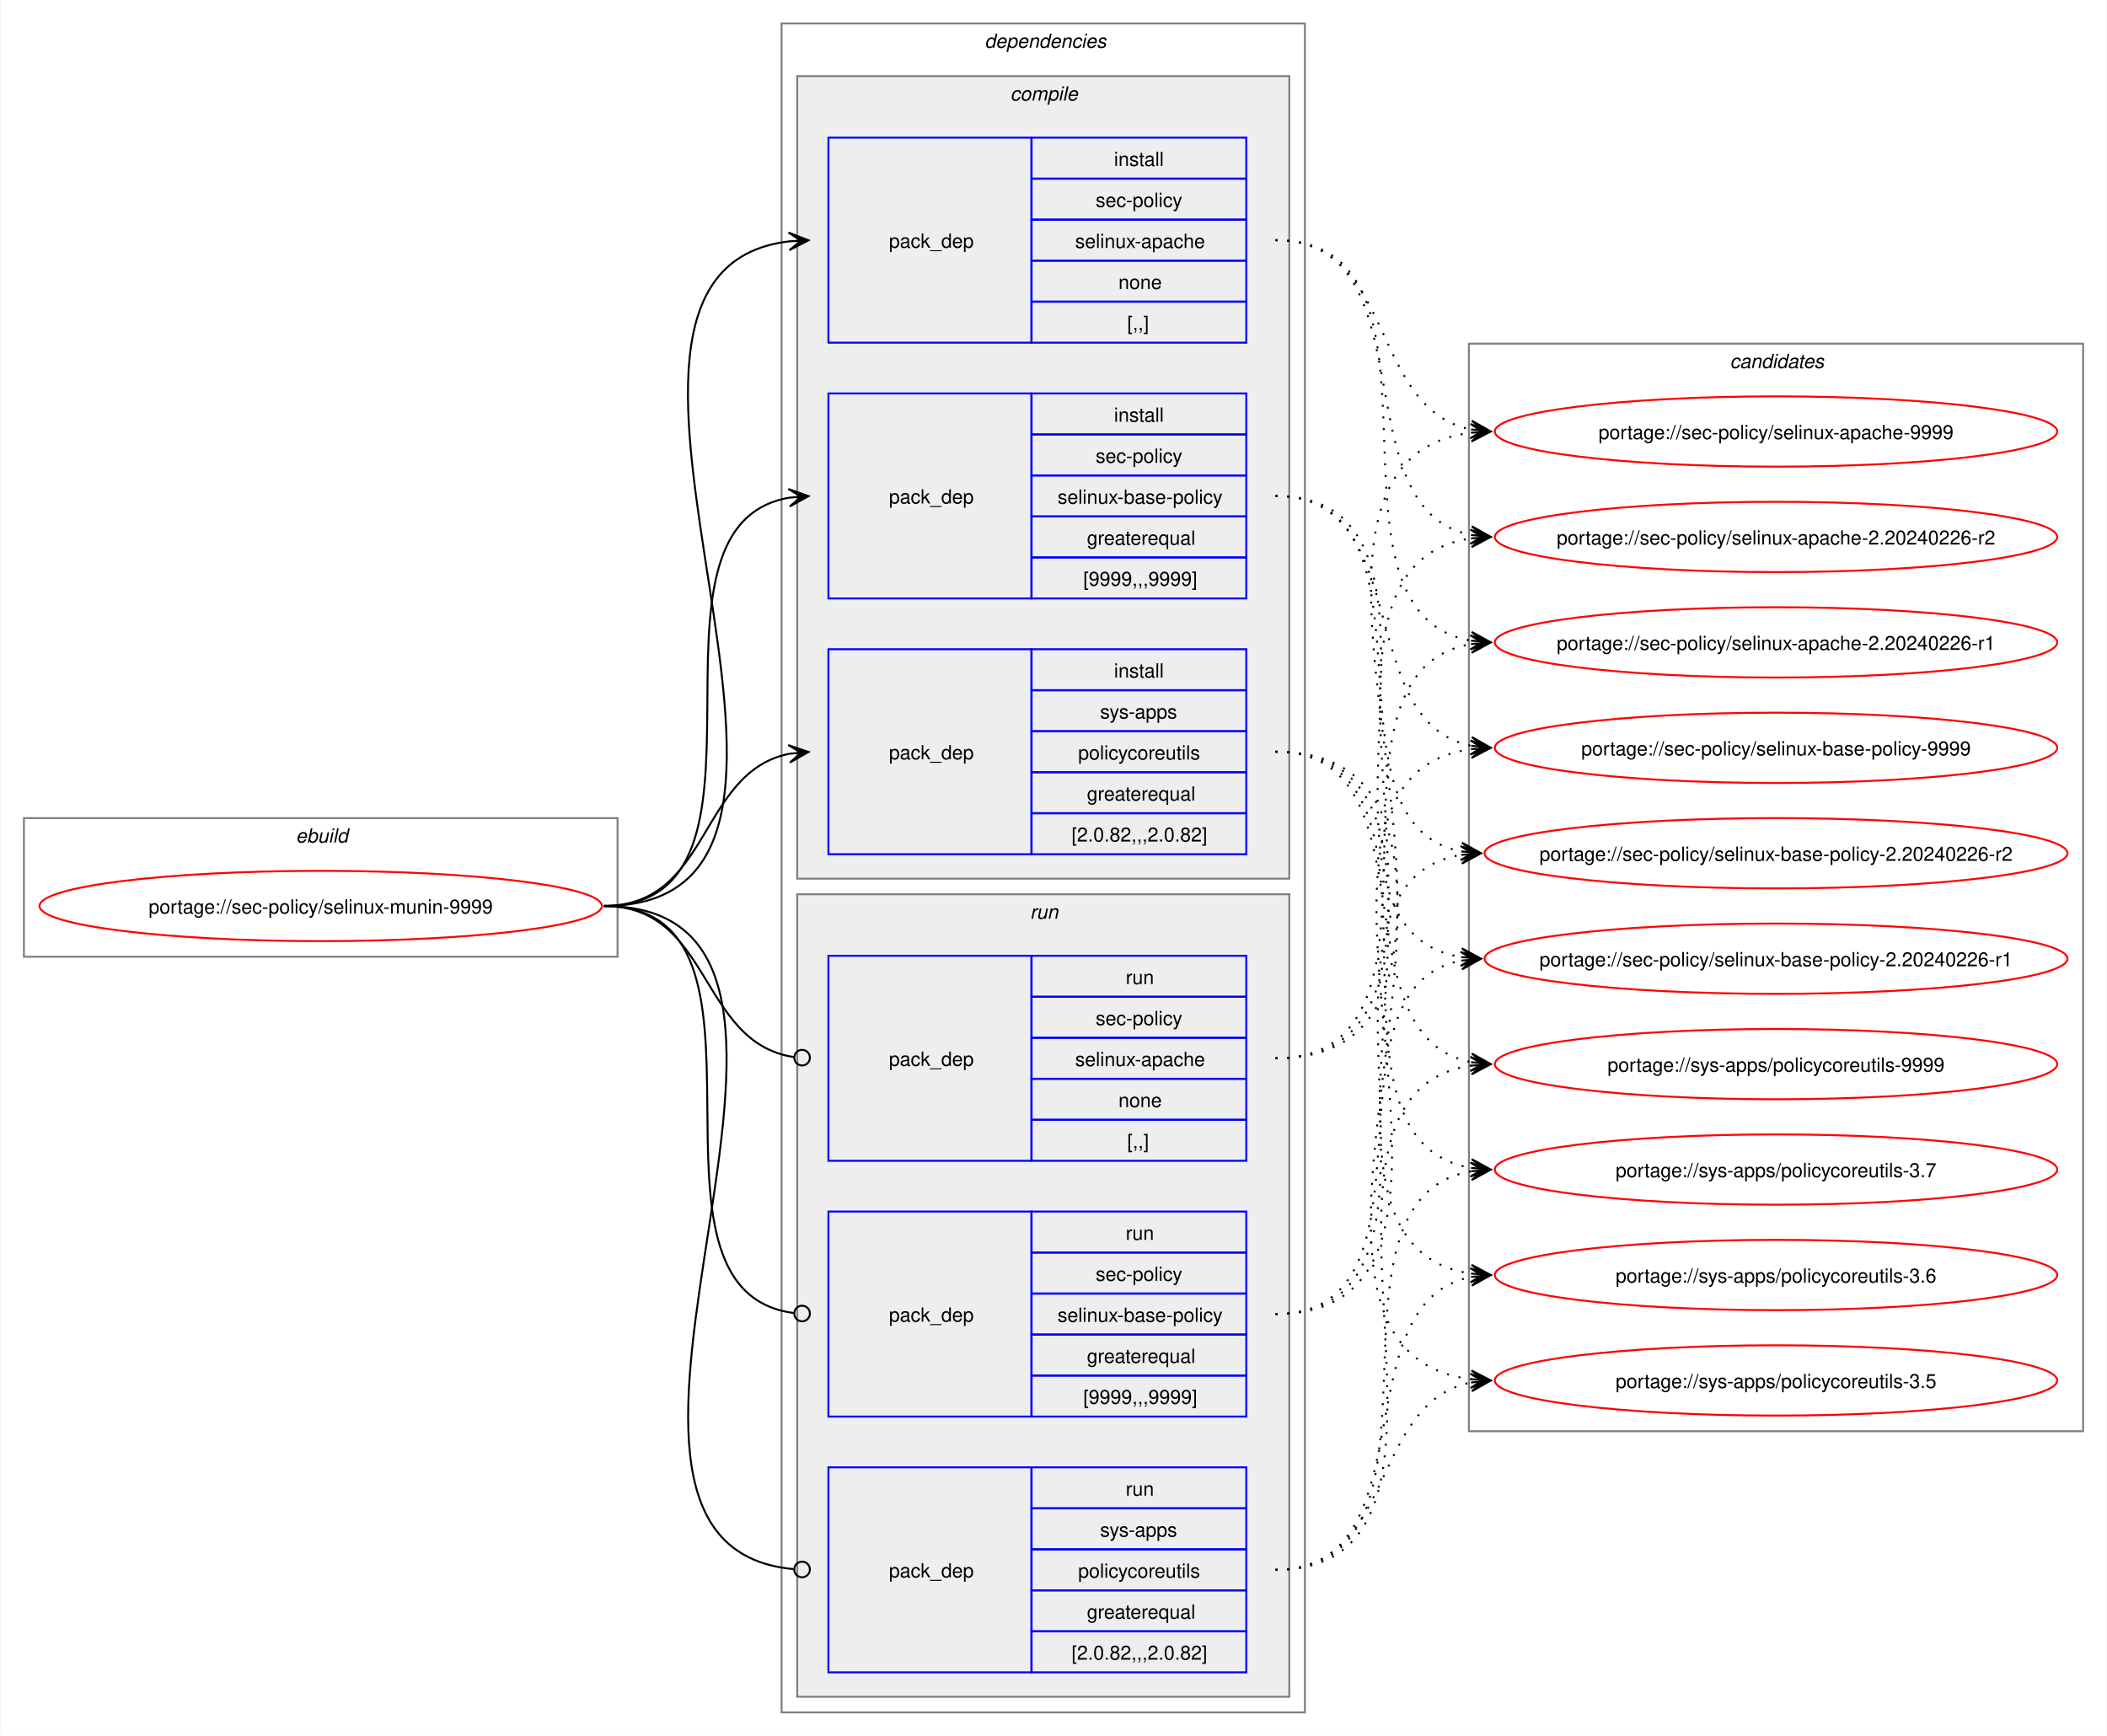
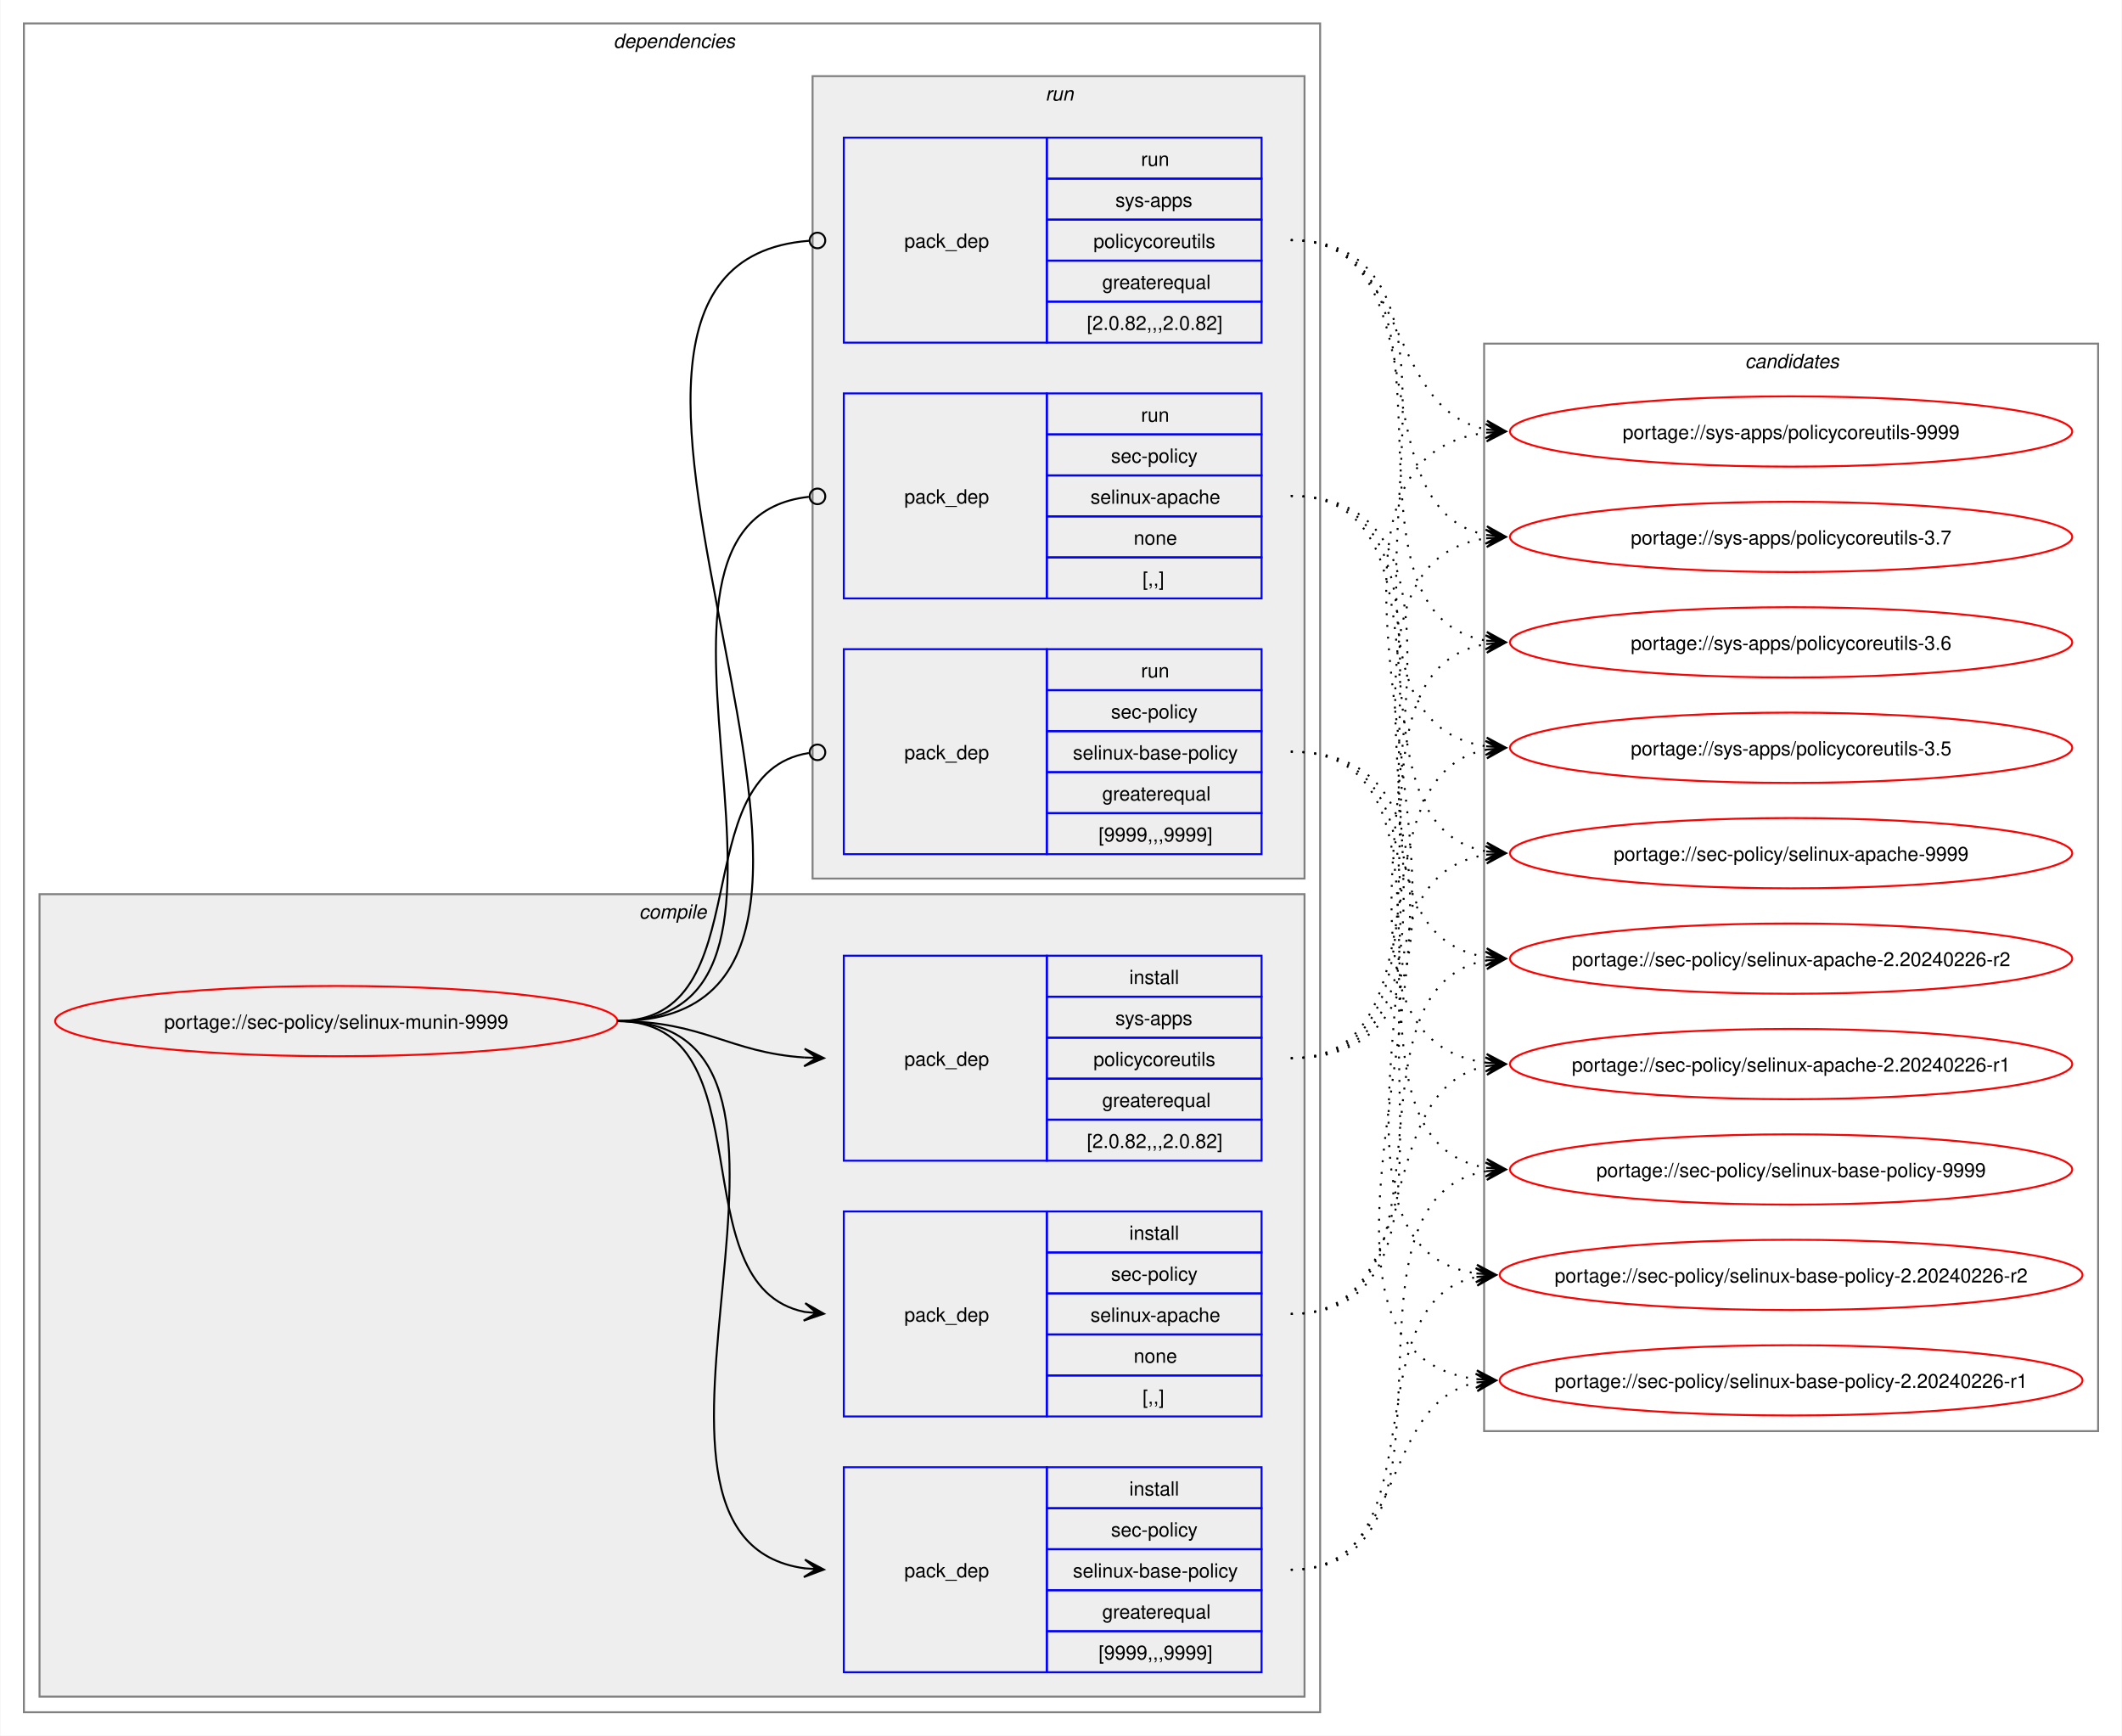
- <svg xmlns="http://www.w3.org/2000/svg" xmlns:xlink="http://www.w3.org/1999/xlink" width="1079pt" height="889pt" viewBox="0.00 0.00 1078.51 889.00">
+ <svg xmlns="http://www.w3.org/2000/svg" xmlns:xlink="http://www.w3.org/1999/xlink" width="1087pt" height="889pt" viewBox="0.00 0.00 1086.51 889.00">
  <g id="graph0" class="graph" transform="scale(1 1) rotate(0) translate(4 885)">
-     <polygon fill="white" stroke="none" points="-4,4 -4,-885 1074.51,-885 1074.51,4 -4,4" />
-     <g id="clust1" class="cluster">
-       <polygon fill="none" stroke="gray" points="8,-395 8,-466 312,-466 312,-395 8,-395" />
-       <text text-anchor="start" x="147.25" y="-453.5" font-family="Helvetica,sans-Serif" font-style="italic" font-size="10.00">ebuild</text>
-     </g>
+     <polygon fill="white" stroke="none" points="-4,4 -4,-885 1082.51,-885 1082.51,4 -4,4" />
    <g id="clust2" class="cluster">
-       <polygon fill="none" stroke="gray" points="396,-8 396,-873 664,-873 664,-8 396,-8" />
-       <text text-anchor="start" x="500" y="-860.5" font-family="Helvetica,sans-Serif" font-style="italic" font-size="10.00">dependencies</text>
+       <polygon fill="none" stroke="gray" points="8,-8 8,-873 672,-873 672,-8 8,-8" />
+       <text text-anchor="start" x="310" y="-860.5" font-family="Helvetica,sans-Serif" font-style="italic" font-size="10.00">dependencies</text>
    </g>
    <g id="clust3" class="cluster">
-       <polygon fill="#eeeeee" stroke="gray" points="404,-435 404,-846 656,-846 656,-435 404,-435" />
-       <text text-anchor="start" x="513.12" y="-833.5" font-family="Helvetica,sans-Serif" font-style="italic" font-size="10.00">compile</text>
+       <polygon fill="#eeeeee" stroke="gray" points="16,-16 16,-427 664,-427 664,-16 16,-16" />
+       <text text-anchor="start" x="323.12" y="-414.5" font-family="Helvetica,sans-Serif" font-style="italic" font-size="10.00">compile</text>
    </g>
    <g id="clust8" class="cluster">
-       <polygon fill="#eeeeee" stroke="gray" points="404,-16 404,-427 656,-427 656,-16 404,-16" />
-       <text text-anchor="start" x="523.25" y="-414.5" font-family="Helvetica,sans-Serif" font-style="italic" font-size="10.00">run</text>
+       <polygon fill="#eeeeee" stroke="gray" points="412,-435 412,-846 664,-846 664,-435 412,-435" />
+       <text text-anchor="start" x="531.25" y="-833.5" font-family="Helvetica,sans-Serif" font-style="italic" font-size="10.00">run</text>
    </g>
    <g id="clust12" class="cluster">
-       <polygon fill="none" stroke="gray" points="748,-152 748,-709 1062.51,-709 1062.51,-152 748,-152" />
-       <text text-anchor="start" x="881.63" y="-696.5" font-family="Helvetica,sans-Serif" font-style="italic" font-size="10.00">candidates</text>
+       <polygon fill="none" stroke="gray" points="756,-152 756,-709 1070.51,-709 1070.51,-152 756,-152" />
+       <text text-anchor="start" x="889.63" y="-696.5" font-family="Helvetica,sans-Serif" font-style="italic" font-size="10.00">candidates</text>
    </g>
    <g id="node1" class="node">
      <g id="a_node1">
        <a xlink:href="../sec-policy/selinux-munin-9999.svg" xlink:title="portage://sec-policy/selinux-munin-9999">
-           <ellipse fill="none" stroke="red" cx="160" cy="-421" rx="144" ry="18" />
-           <text text-anchor="middle" x="160" y="-417.12" font-family="Helvetica,sans-Serif" font-size="10.00">portage://sec-policy/selinux-munin-9999</text>
+           <ellipse fill="none" stroke="red" cx="168" cy="-362" rx="144" ry="18" />
+           <text text-anchor="middle" x="168" y="-358.12" font-family="Helvetica,sans-Serif" font-size="10.00">portage://sec-policy/selinux-munin-9999</text>
        </a>
      </g>
    </g>
    <g id="node2" class="node">
-       <polygon fill="none" stroke="blue" points="420,-709.5 420,-814.5 524,-814.5 524,-709.5 420,-709.5" />
-       <text text-anchor="start" x="451" y="-758.12" font-family="Helvetica,sans-Serif" font-size="10.00">pack_dep</text>
-       <polygon fill="none" stroke="blue" points="524,-793.5 524,-814.5 634,-814.5 634,-793.5 524,-793.5" />
-       <text text-anchor="start" x="566.25" y="-800" font-family="Helvetica,sans-Serif" font-size="10.00">install</text>
-       <polygon fill="none" stroke="blue" points="524,-772.5 524,-793.5 634,-793.5 634,-772.5 524,-772.5" />
-       <text text-anchor="start" x="556.87" y="-779" font-family="Helvetica,sans-Serif" font-size="10.00">sec-policy</text>
-       <polygon fill="none" stroke="blue" points="524,-751.5 524,-772.5 634,-772.5 634,-751.5 524,-751.5" />
-       <text text-anchor="start" x="546.37" y="-758" font-family="Helvetica,sans-Serif" font-size="10.00">selinux-apache</text>
-       <polygon fill="none" stroke="blue" points="524,-730.5 524,-751.5 634,-751.5 634,-730.5 524,-730.5" />
-       <text text-anchor="start" x="568.5" y="-737" font-family="Helvetica,sans-Serif" font-size="10.00">none</text>
-       <polygon fill="none" stroke="blue" points="524,-709.5 524,-730.5 634,-730.5 634,-709.5 524,-709.5" />
-       <text text-anchor="start" x="573" y="-716" font-family="Helvetica,sans-Serif" font-size="10.00">[,,]</text>
+       <polygon fill="none" stroke="blue" points="428,-159.5 428,-264.5 532,-264.5 532,-159.5 428,-159.5" />
+       <text text-anchor="start" x="459" y="-208.12" font-family="Helvetica,sans-Serif" font-size="10.00">pack_dep</text>
+       <polygon fill="none" stroke="blue" points="532,-243.5 532,-264.5 642,-264.5 642,-243.5 532,-243.5" />
+       <text text-anchor="start" x="574.25" y="-250" font-family="Helvetica,sans-Serif" font-size="10.00">install</text>
+       <polygon fill="none" stroke="blue" points="532,-222.5 532,-243.5 642,-243.5 642,-222.5 532,-222.5" />
+       <text text-anchor="start" x="564.87" y="-229" font-family="Helvetica,sans-Serif" font-size="10.00">sec-policy</text>
+       <polygon fill="none" stroke="blue" points="532,-201.5 532,-222.5 642,-222.5 642,-201.5 532,-201.5" />
+       <text text-anchor="start" x="554.37" y="-208" font-family="Helvetica,sans-Serif" font-size="10.00">selinux-apache</text>
+       <polygon fill="none" stroke="blue" points="532,-180.5 532,-201.5 642,-201.5 642,-180.5 532,-180.5" />
+       <text text-anchor="start" x="576.5" y="-187" font-family="Helvetica,sans-Serif" font-size="10.00">none</text>
+       <polygon fill="none" stroke="blue" points="532,-159.5 532,-180.5 642,-180.5 642,-159.5 532,-159.5" />
+       <text text-anchor="start" x="581" y="-166" font-family="Helvetica,sans-Serif" font-size="10.00">[,,]</text>
    </g>
    <g id="edge1" class="edge">
-       <path fill="none" stroke="black" d="M305,-421C459.83,-421 262.39,-745.55 400.03,-761.4" />
-       <polygon fill="black" stroke="black" points="409.78,-761.93 399.55,-765.88 406.01,-761.73 399.8,-761.39 399.8,-761.39 399.8,-761.39 406.01,-761.73 400.04,-756.89 409.78,-761.93" />
+       <path fill="none" stroke="black" d="M312,-362C389.89,-362 342.32,-226.29 407.96,-213.04" />
+       <polygon fill="black" stroke="black" points="417.79,-212.11 408.25,-217.53 414.02,-212.47 407.83,-213.05 407.83,-213.05 407.83,-213.05 414.02,-212.47 407.41,-208.57 417.79,-212.11" />
    </g>
    <g id="node3" class="node">
-       <polygon fill="none" stroke="blue" points="420,-578.5 420,-683.5 524,-683.5 524,-578.5 420,-578.5" />
-       <text text-anchor="start" x="451" y="-627.12" font-family="Helvetica,sans-Serif" font-size="10.00">pack_dep</text>
-       <polygon fill="none" stroke="blue" points="524,-662.5 524,-683.5 634,-683.5 634,-662.5 524,-662.5" />
-       <text text-anchor="start" x="566.25" y="-669" font-family="Helvetica,sans-Serif" font-size="10.00">install</text>
-       <polygon fill="none" stroke="blue" points="524,-641.5 524,-662.5 634,-662.5 634,-641.5 524,-641.5" />
-       <text text-anchor="start" x="556.87" y="-648" font-family="Helvetica,sans-Serif" font-size="10.00">sec-policy</text>
-       <polygon fill="none" stroke="blue" points="524,-620.5 524,-641.5 634,-641.5 634,-620.5 524,-620.5" />
-       <text text-anchor="start" x="537.37" y="-627" font-family="Helvetica,sans-Serif" font-size="10.00">selinux-base-policy</text>
-       <polygon fill="none" stroke="blue" points="524,-599.5 524,-620.5 634,-620.5 634,-599.5 524,-599.5" />
-       <text text-anchor="start" x="552.37" y="-606" font-family="Helvetica,sans-Serif" font-size="10.00">greaterequal</text>
-       <polygon fill="none" stroke="blue" points="524,-578.5 524,-599.5 634,-599.5 634,-578.5 524,-578.5" />
-       <text text-anchor="start" x="550.5" y="-585" font-family="Helvetica,sans-Serif" font-size="10.00">[9999,,,9999]</text>
+       <polygon fill="none" stroke="blue" points="428,-28.5 428,-133.5 532,-133.5 532,-28.5 428,-28.5" />
+       <text text-anchor="start" x="459" y="-77.12" font-family="Helvetica,sans-Serif" font-size="10.00">pack_dep</text>
+       <polygon fill="none" stroke="blue" points="532,-112.5 532,-133.5 642,-133.5 642,-112.5 532,-112.5" />
+       <text text-anchor="start" x="574.25" y="-119" font-family="Helvetica,sans-Serif" font-size="10.00">install</text>
+       <polygon fill="none" stroke="blue" points="532,-91.5 532,-112.5 642,-112.5 642,-91.5 532,-91.5" />
+       <text text-anchor="start" x="564.87" y="-98" font-family="Helvetica,sans-Serif" font-size="10.00">sec-policy</text>
+       <polygon fill="none" stroke="blue" points="532,-70.5 532,-91.5 642,-91.5 642,-70.5 532,-70.5" />
+       <text text-anchor="start" x="545.37" y="-77" font-family="Helvetica,sans-Serif" font-size="10.00">selinux-base-policy</text>
+       <polygon fill="none" stroke="blue" points="532,-49.5 532,-70.5 642,-70.5 642,-49.5 532,-49.5" />
+       <text text-anchor="start" x="560.37" y="-56" font-family="Helvetica,sans-Serif" font-size="10.00">greaterequal</text>
+       <polygon fill="none" stroke="blue" points="532,-28.5 532,-49.5 642,-49.5 642,-28.5 532,-28.5" />
+       <text text-anchor="start" x="558.5" y="-35" font-family="Helvetica,sans-Serif" font-size="10.00">[9999,,,9999]</text>
    </g>
    <g id="edge2" class="edge">
-       <path fill="none" stroke="black" d="M305,-421C405.57,-421 314,-615.31 399.94,-630.11" />
-       <polygon fill="black" stroke="black" points="409.79,-630.9 399.46,-634.59 406.02,-630.6 399.82,-630.1 399.82,-630.1 399.82,-630.1 406.02,-630.6 400.18,-625.61 409.79,-630.9" />
+       <path fill="none" stroke="black" d="M312,-362C441.72,-362 294.5,-97.22 408,-81.71" />
+       <polygon fill="black" stroke="black" points="417.78,-81.08 408.09,-86.21 414.01,-81.32 407.8,-81.72 407.8,-81.72 407.8,-81.72 414.01,-81.32 407.52,-77.23 417.78,-81.08" />
    </g>
    <g id="node4" class="node">
-       <polygon fill="none" stroke="blue" points="420,-447.5 420,-552.5 524,-552.5 524,-447.5 420,-447.5" />
-       <text text-anchor="start" x="451" y="-496.12" font-family="Helvetica,sans-Serif" font-size="10.00">pack_dep</text>
-       <polygon fill="none" stroke="blue" points="524,-531.5 524,-552.5 634,-552.5 634,-531.5 524,-531.5" />
-       <text text-anchor="start" x="566.25" y="-538" font-family="Helvetica,sans-Serif" font-size="10.00">install</text>
-       <polygon fill="none" stroke="blue" points="524,-510.5 524,-531.5 634,-531.5 634,-510.5 524,-510.5" />
-       <text text-anchor="start" x="559.12" y="-517" font-family="Helvetica,sans-Serif" font-size="10.00">sys-apps</text>
-       <polygon fill="none" stroke="blue" points="524,-489.5 524,-510.5 634,-510.5 634,-489.5 524,-489.5" />
-       <text text-anchor="start" x="547.87" y="-496" font-family="Helvetica,sans-Serif" font-size="10.00">policycoreutils</text>
-       <polygon fill="none" stroke="blue" points="524,-468.5 524,-489.5 634,-489.5 634,-468.5 524,-468.5" />
-       <text text-anchor="start" x="552.37" y="-475" font-family="Helvetica,sans-Serif" font-size="10.00">greaterequal</text>
-       <polygon fill="none" stroke="blue" points="524,-447.5 524,-468.5 634,-468.5 634,-447.5 524,-447.5" />
-       <text text-anchor="start" x="544.5" y="-454" font-family="Helvetica,sans-Serif" font-size="10.00">[2.0.82,,,2.0.82]</text>
+       <polygon fill="none" stroke="blue" points="428,-290.5 428,-395.5 532,-395.5 532,-290.5 428,-290.5" />
+       <text text-anchor="start" x="459" y="-339.12" font-family="Helvetica,sans-Serif" font-size="10.00">pack_dep</text>
+       <polygon fill="none" stroke="blue" points="532,-374.5 532,-395.5 642,-395.5 642,-374.5 532,-374.5" />
+       <text text-anchor="start" x="574.25" y="-381" font-family="Helvetica,sans-Serif" font-size="10.00">install</text>
+       <polygon fill="none" stroke="blue" points="532,-353.5 532,-374.5 642,-374.5 642,-353.5 532,-353.5" />
+       <text text-anchor="start" x="567.12" y="-360" font-family="Helvetica,sans-Serif" font-size="10.00">sys-apps</text>
+       <polygon fill="none" stroke="blue" points="532,-332.5 532,-353.5 642,-353.5 642,-332.5 532,-332.5" />
+       <text text-anchor="start" x="555.87" y="-339" font-family="Helvetica,sans-Serif" font-size="10.00">policycoreutils</text>
+       <polygon fill="none" stroke="blue" points="532,-311.5 532,-332.5 642,-332.5 642,-311.5 532,-311.5" />
+       <text text-anchor="start" x="560.37" y="-318" font-family="Helvetica,sans-Serif" font-size="10.00">greaterequal</text>
+       <polygon fill="none" stroke="blue" points="532,-290.5 532,-311.5 642,-311.5 642,-290.5 532,-290.5" />
+       <text text-anchor="start" x="552.5" y="-297" font-family="Helvetica,sans-Serif" font-size="10.00">[2.0.82,,,2.0.82]</text>
    </g>
    <g id="edge3" class="edge">
-       <path fill="none" stroke="black" d="M305,-421C359.74,-421 353.49,-489.57 399.89,-498.94" />
-       <polygon fill="black" stroke="black" points="409.79,-499.88 399.41,-503.42 406.02,-499.53 399.83,-498.94 399.83,-498.94 399.83,-498.94 406.02,-499.53 400.26,-494.46 409.79,-499.88" />
+       <path fill="none" stroke="black" d="M312,-362C356.34,-362 368.74,-345.99 407.84,-343.36" />
+       <polygon fill="black" stroke="black" points="417.78,-343.04 407.93,-347.86 414,-343.16 407.79,-343.36 407.79,-343.36 407.79,-343.36 414,-343.16 407.64,-338.87 417.78,-343.04" />
    </g>
    <g id="node5" class="node">
-       <polygon fill="none" stroke="blue" points="420,-290.5 420,-395.5 524,-395.5 524,-290.5 420,-290.5" />
-       <text text-anchor="start" x="451" y="-339.12" font-family="Helvetica,sans-Serif" font-size="10.00">pack_dep</text>
-       <polygon fill="none" stroke="blue" points="524,-374.5 524,-395.5 634,-395.5 634,-374.5 524,-374.5" />
-       <text text-anchor="start" x="572.25" y="-381" font-family="Helvetica,sans-Serif" font-size="10.00">run</text>
-       <polygon fill="none" stroke="blue" points="524,-353.5 524,-374.5 634,-374.5 634,-353.5 524,-353.5" />
-       <text text-anchor="start" x="556.87" y="-360" font-family="Helvetica,sans-Serif" font-size="10.00">sec-policy</text>
-       <polygon fill="none" stroke="blue" points="524,-332.5 524,-353.5 634,-353.5 634,-332.5 524,-332.5" />
-       <text text-anchor="start" x="546.37" y="-339" font-family="Helvetica,sans-Serif" font-size="10.00">selinux-apache</text>
-       <polygon fill="none" stroke="blue" points="524,-311.5 524,-332.5 634,-332.5 634,-311.5 524,-311.5" />
-       <text text-anchor="start" x="568.5" y="-318" font-family="Helvetica,sans-Serif" font-size="10.00">none</text>
-       <polygon fill="none" stroke="blue" points="524,-290.5 524,-311.5 634,-311.5 634,-290.5 524,-290.5" />
-       <text text-anchor="start" x="573" y="-297" font-family="Helvetica,sans-Serif" font-size="10.00">[,,]</text>
+       <polygon fill="none" stroke="blue" points="428,-578.5 428,-683.5 532,-683.5 532,-578.5 428,-578.5" />
+       <text text-anchor="start" x="459" y="-627.12" font-family="Helvetica,sans-Serif" font-size="10.00">pack_dep</text>
+       <polygon fill="none" stroke="blue" points="532,-662.5 532,-683.5 642,-683.5 642,-662.5 532,-662.5" />
+       <text text-anchor="start" x="580.25" y="-669" font-family="Helvetica,sans-Serif" font-size="10.00">run</text>
+       <polygon fill="none" stroke="blue" points="532,-641.5 532,-662.5 642,-662.5 642,-641.5 532,-641.5" />
+       <text text-anchor="start" x="564.87" y="-648" font-family="Helvetica,sans-Serif" font-size="10.00">sec-policy</text>
+       <polygon fill="none" stroke="blue" points="532,-620.5 532,-641.5 642,-641.5 642,-620.5 532,-620.5" />
+       <text text-anchor="start" x="554.37" y="-627" font-family="Helvetica,sans-Serif" font-size="10.00">selinux-apache</text>
+       <polygon fill="none" stroke="blue" points="532,-599.5 532,-620.5 642,-620.5 642,-599.5 532,-599.5" />
+       <text text-anchor="start" x="576.5" y="-606" font-family="Helvetica,sans-Serif" font-size="10.00">none</text>
+       <polygon fill="none" stroke="blue" points="532,-578.5 532,-599.5 642,-599.5 642,-578.5 532,-578.5" />
+       <text text-anchor="start" x="581" y="-585" font-family="Helvetica,sans-Serif" font-size="10.00">[,,]</text>
    </g>
    <g id="edge4" class="edge">
-       <path fill="none" stroke="black" d="M305,-421C360.41,-421 353.47,-351.01 402.31,-343.63" />
-       <ellipse fill="none" stroke="black" cx="406.51" cy="-343.32" rx="4" ry="4" />
+       <path fill="none" stroke="black" d="M312,-362C437.53,-362 297.51,-618.03 410.07,-630.53" />
+       <ellipse fill="none" stroke="black" cx="414.51" cy="-630.76" rx="4" ry="4" />
    </g>
    <g id="node6" class="node">
-       <polygon fill="none" stroke="blue" points="420,-159.5 420,-264.5 524,-264.5 524,-159.5 420,-159.5" />
-       <text text-anchor="start" x="451" y="-208.12" font-family="Helvetica,sans-Serif" font-size="10.00">pack_dep</text>
-       <polygon fill="none" stroke="blue" points="524,-243.5 524,-264.5 634,-264.5 634,-243.5 524,-243.5" />
-       <text text-anchor="start" x="572.25" y="-250" font-family="Helvetica,sans-Serif" font-size="10.00">run</text>
-       <polygon fill="none" stroke="blue" points="524,-222.5 524,-243.5 634,-243.5 634,-222.5 524,-222.5" />
-       <text text-anchor="start" x="556.87" y="-229" font-family="Helvetica,sans-Serif" font-size="10.00">sec-policy</text>
-       <polygon fill="none" stroke="blue" points="524,-201.5 524,-222.5 634,-222.5 634,-201.5 524,-201.5" />
-       <text text-anchor="start" x="537.37" y="-208" font-family="Helvetica,sans-Serif" font-size="10.00">selinux-base-policy</text>
-       <polygon fill="none" stroke="blue" points="524,-180.5 524,-201.5 634,-201.5 634,-180.5 524,-180.5" />
-       <text text-anchor="start" x="552.37" y="-187" font-family="Helvetica,sans-Serif" font-size="10.00">greaterequal</text>
-       <polygon fill="none" stroke="blue" points="524,-159.5 524,-180.5 634,-180.5 634,-159.5 524,-159.5" />
-       <text text-anchor="start" x="550.5" y="-166" font-family="Helvetica,sans-Serif" font-size="10.00">[9999,,,9999]</text>
+       <polygon fill="none" stroke="blue" points="428,-447.5 428,-552.5 532,-552.5 532,-447.5 428,-447.5" />
+       <text text-anchor="start" x="459" y="-496.12" font-family="Helvetica,sans-Serif" font-size="10.00">pack_dep</text>
+       <polygon fill="none" stroke="blue" points="532,-531.5 532,-552.5 642,-552.5 642,-531.5 532,-531.5" />
+       <text text-anchor="start" x="580.25" y="-538" font-family="Helvetica,sans-Serif" font-size="10.00">run</text>
+       <polygon fill="none" stroke="blue" points="532,-510.5 532,-531.5 642,-531.5 642,-510.5 532,-510.5" />
+       <text text-anchor="start" x="564.87" y="-517" font-family="Helvetica,sans-Serif" font-size="10.00">sec-policy</text>
+       <polygon fill="none" stroke="blue" points="532,-489.5 532,-510.5 642,-510.5 642,-489.5 532,-489.5" />
+       <text text-anchor="start" x="545.37" y="-496" font-family="Helvetica,sans-Serif" font-size="10.00">selinux-base-policy</text>
+       <polygon fill="none" stroke="blue" points="532,-468.5 532,-489.5 642,-489.5 642,-468.5 532,-468.5" />
+       <text text-anchor="start" x="560.37" y="-475" font-family="Helvetica,sans-Serif" font-size="10.00">greaterequal</text>
+       <polygon fill="none" stroke="blue" points="532,-447.5 532,-468.5 642,-468.5 642,-447.5 532,-447.5" />
+       <text text-anchor="start" x="558.5" y="-454" font-family="Helvetica,sans-Serif" font-size="10.00">[9999,,,9999]</text>
    </g>
    <g id="edge5" class="edge">
-       <path fill="none" stroke="black" d="M305,-421C406,-421 312.85,-224.46 402.1,-212.56" />
-       <ellipse fill="none" stroke="black" cx="406.51" cy="-212.28" rx="4" ry="4" />
+       <path fill="none" stroke="black" d="M312,-362C386.43,-362 345.13,-488.91 410.07,-499.32" />
+       <ellipse fill="none" stroke="black" cx="414.51" cy="-499.66" rx="4" ry="4" />
    </g>
    <g id="node7" class="node">
-       <polygon fill="none" stroke="blue" points="420,-28.5 420,-133.5 524,-133.5 524,-28.5 420,-28.5" />
-       <text text-anchor="start" x="451" y="-77.12" font-family="Helvetica,sans-Serif" font-size="10.00">pack_dep</text>
-       <polygon fill="none" stroke="blue" points="524,-112.5 524,-133.5 634,-133.5 634,-112.5 524,-112.5" />
-       <text text-anchor="start" x="572.25" y="-119" font-family="Helvetica,sans-Serif" font-size="10.00">run</text>
-       <polygon fill="none" stroke="blue" points="524,-91.5 524,-112.5 634,-112.5 634,-91.5 524,-91.5" />
-       <text text-anchor="start" x="559.12" y="-98" font-family="Helvetica,sans-Serif" font-size="10.00">sys-apps</text>
-       <polygon fill="none" stroke="blue" points="524,-70.5 524,-91.5 634,-91.5 634,-70.5 524,-70.5" />
-       <text text-anchor="start" x="547.87" y="-77" font-family="Helvetica,sans-Serif" font-size="10.00">policycoreutils</text>
-       <polygon fill="none" stroke="blue" points="524,-49.5 524,-70.5 634,-70.5 634,-49.5 524,-49.5" />
-       <text text-anchor="start" x="552.37" y="-56" font-family="Helvetica,sans-Serif" font-size="10.00">greaterequal</text>
-       <polygon fill="none" stroke="blue" points="524,-28.5 524,-49.5 634,-49.5 634,-28.5 524,-28.5" />
-       <text text-anchor="start" x="544.5" y="-35" font-family="Helvetica,sans-Serif" font-size="10.00">[2.0.82,,,2.0.82]</text>
+       <polygon fill="none" stroke="blue" points="428,-709.5 428,-814.5 532,-814.5 532,-709.5 428,-709.5" />
+       <text text-anchor="start" x="459" y="-758.12" font-family="Helvetica,sans-Serif" font-size="10.00">pack_dep</text>
+       <polygon fill="none" stroke="blue" points="532,-793.5 532,-814.5 642,-814.5 642,-793.5 532,-793.5" />
+       <text text-anchor="start" x="580.25" y="-800" font-family="Helvetica,sans-Serif" font-size="10.00">run</text>
+       <polygon fill="none" stroke="blue" points="532,-772.5 532,-793.5 642,-793.5 642,-772.5 532,-772.5" />
+       <text text-anchor="start" x="567.12" y="-779" font-family="Helvetica,sans-Serif" font-size="10.00">sys-apps</text>
+       <polygon fill="none" stroke="blue" points="532,-751.5 532,-772.5 642,-772.5 642,-751.5 532,-751.5" />
+       <text text-anchor="start" x="555.87" y="-758" font-family="Helvetica,sans-Serif" font-size="10.00">policycoreutils</text>
+       <polygon fill="none" stroke="blue" points="532,-730.5 532,-751.5 642,-751.5 642,-730.5 532,-730.5" />
+       <text text-anchor="start" x="560.37" y="-737" font-family="Helvetica,sans-Serif" font-size="10.00">greaterequal</text>
+       <polygon fill="none" stroke="blue" points="532,-709.5 532,-730.5 642,-730.5 642,-709.5 532,-709.5" />
+       <text text-anchor="start" x="552.5" y="-716" font-family="Helvetica,sans-Serif" font-size="10.00">[2.0.82,,,2.0.82]</text>
    </g>
    <g id="edge6" class="edge">
-       <path fill="none" stroke="black" d="M305,-421C460.19,-421 260.8,-94.15 402.14,-81.38" />
-       <ellipse fill="none" stroke="black" cx="406.5" cy="-81.19" rx="4" ry="4" />
+       <path fill="none" stroke="black" d="M312,-362C492.97,-362 243.52,-748.83 410.2,-761.67" />
+       <ellipse fill="none" stroke="black" cx="414.5" cy="-761.83" rx="4" ry="4" />
    </g>
    <g id="node8" class="node">
      <g id="a_node8">
        <a xlink:href="../sec-policy/selinux-apache-9999.svg" xlink:title="portage://sec-policy/selinux-apache-9999">
-           <ellipse fill="none" stroke="red" cx="905.26" cy="-664" rx="144" ry="18" />
-           <text text-anchor="middle" x="905.26" y="-660.12" font-family="Helvetica,sans-Serif" font-size="10.00">portage://sec-policy/selinux-apache-9999</text>
+           <ellipse fill="none" stroke="red" cx="913.26" cy="-448" rx="144" ry="18" />
+           <text text-anchor="middle" x="913.26" y="-444.12" font-family="Helvetica,sans-Serif" font-size="10.00">portage://sec-policy/selinux-apache-9999</text>
        </a>
      </g>
    </g>
    <g id="edge7" class="edge">
-       <path fill="none" stroke="black" stroke-dasharray="1,5" d="M649,-762C710.9,-762 696.53,-675.51 749.2,-665.03" />
-       <polygon fill="black" stroke="black" points="759.04,-664.11 749.5,-669.53 755.28,-664.47 749.09,-665.04 749.09,-665.04 749.09,-665.04 755.28,-664.47 748.67,-660.56 759.04,-664.11" />
+       <path fill="none" stroke="black" stroke-dasharray="1,5" d="M657,-212C769,-212 660.27,-432.14 757.18,-447.19" />
+       <polygon fill="black" stroke="black" points="767.04,-447.91 756.74,-451.67 763.27,-447.64 757.07,-447.18 757.07,-447.18 757.07,-447.18 763.27,-447.64 757.39,-442.7 767.04,-447.91" />
    </g>
    <g id="node9" class="node">
      <g id="a_node9">
        <a xlink:href="../sec-policy/selinux-apache-2.20240226-r2.svg" xlink:title="portage://sec-policy/selinux-apache-2.20240226-r2">
-           <ellipse fill="none" stroke="red" cx="905.26" cy="-610" rx="144" ry="18" />
-           <text text-anchor="middle" x="905.26" y="-606.12" font-family="Helvetica,sans-Serif" font-size="10.00">portage://sec-policy/selinux-apache-2.20240226-r2</text>
+           <ellipse fill="none" stroke="red" cx="913.26" cy="-394" rx="144" ry="18" />
+           <text text-anchor="middle" x="913.26" y="-390.12" font-family="Helvetica,sans-Serif" font-size="10.00">portage://sec-policy/selinux-apache-2.20240226-r2</text>
        </a>
      </g>
    </g>
    <g id="edge8" class="edge">
-       <path fill="none" stroke="black" stroke-dasharray="1,5" d="M649,-762C728.79,-762 681.5,-623.92 749.38,-610.97" />
-       <polygon fill="black" stroke="black" points="759.04,-610.11 749.48,-615.48 755.28,-610.44 749.08,-611 749.08,-611 749.08,-611 755.28,-610.44 748.68,-606.51 759.04,-610.11" />
+       <path fill="none" stroke="black" stroke-dasharray="1,5" d="M657,-212C747.92,-212 679.59,-379.38 757.44,-393.11" />
+       <polygon fill="black" stroke="black" points="767.04,-393.9 756.7,-397.56 763.27,-393.59 757.08,-393.08 757.08,-393.08 757.08,-393.08 763.27,-393.59 757.45,-388.59 767.04,-393.9" />
    </g>
    <g id="node10" class="node">
      <g id="a_node10">
        <a xlink:href="../sec-policy/selinux-apache-2.20240226-r1.svg" xlink:title="portage://sec-policy/selinux-apache-2.20240226-r1">
-           <ellipse fill="none" stroke="red" cx="905.26" cy="-556" rx="144" ry="18" />
-           <text text-anchor="middle" x="905.26" y="-552.12" font-family="Helvetica,sans-Serif" font-size="10.00">portage://sec-policy/selinux-apache-2.20240226-r1</text>
+           <ellipse fill="none" stroke="red" cx="913.26" cy="-340" rx="144" ry="18" />
+           <text text-anchor="middle" x="913.26" y="-336.12" font-family="Helvetica,sans-Serif" font-size="10.00">portage://sec-policy/selinux-apache-2.20240226-r1</text>
        </a>
      </g>
    </g>
    <g id="edge9" class="edge">
-       <path fill="none" stroke="black" stroke-dasharray="1,5" d="M649,-762C749.09,-762 663.29,-571.39 749.22,-556.87" />
-       <polygon fill="black" stroke="black" points="759.04,-556.1 749.43,-561.37 755.27,-556.39 749.07,-556.89 749.07,-556.89 749.07,-556.89 755.27,-556.39 748.72,-552.4 759.04,-556.1" />
+       <path fill="none" stroke="black" stroke-dasharray="1,5" d="M657,-212C728.4,-212 696.73,-326.86 757.26,-338.97" />
+       <polygon fill="black" stroke="black" points="767.04,-339.89 756.67,-343.43 763.28,-339.53 757.09,-338.95 757.09,-338.95 757.09,-338.95 763.28,-339.53 757.51,-334.47 767.04,-339.89" />
    </g>
    <g id="node11" class="node">
      <g id="a_node11">
        <a xlink:href="../sec-policy/selinux-base-policy-9999.svg" xlink:title="portage://sec-policy/selinux-base-policy-9999">
-           <ellipse fill="none" stroke="red" cx="905.26" cy="-502" rx="144" ry="18" />
-           <text text-anchor="middle" x="905.26" y="-498.12" font-family="Helvetica,sans-Serif" font-size="10.00">portage://sec-policy/selinux-base-policy-9999</text>
+           <ellipse fill="none" stroke="red" cx="913.26" cy="-286" rx="144" ry="18" />
+           <text text-anchor="middle" x="913.26" y="-282.12" font-family="Helvetica,sans-Serif" font-size="10.00">portage://sec-policy/selinux-base-policy-9999</text>
        </a>
      </g>
    </g>
    <g id="edge10" class="edge">
-       <path fill="none" stroke="black" stroke-dasharray="1,5" d="M649,-631C720.72,-631 688.46,-515.25 749.21,-503.04" />
-       <polygon fill="black" stroke="black" points="759.04,-502.11 749.51,-507.53 755.28,-502.47 749.09,-503.05 749.09,-503.05 749.09,-503.05 755.28,-502.47 748.67,-498.57 759.04,-502.11" />
+       <path fill="none" stroke="black" stroke-dasharray="1,5" d="M657,-81C756.72,-81 671.62,-270.68 757.26,-285.13" />
+       <polygon fill="black" stroke="black" points="767.04,-285.9 756.72,-289.6 763.27,-285.61 757.07,-285.12 757.07,-285.12 757.07,-285.12 763.27,-285.61 757.43,-280.63 767.04,-285.9" />
    </g>
    <g id="node12" class="node">
      <g id="a_node12">
        <a xlink:href="../sec-policy/selinux-base-policy-2.20240226-r2.svg" xlink:title="portage://sec-policy/selinux-base-policy-2.20240226-r2">
-           <ellipse fill="none" stroke="red" cx="905.26" cy="-448" rx="149.26" ry="18" />
-           <text text-anchor="middle" x="905.26" y="-444.12" font-family="Helvetica,sans-Serif" font-size="10.00">portage://sec-policy/selinux-base-policy-2.20240226-r2</text>
+           <ellipse fill="none" stroke="red" cx="913.26" cy="-232" rx="149.26" ry="18" />
+           <text text-anchor="middle" x="913.26" y="-228.12" font-family="Helvetica,sans-Serif" font-size="10.00">portage://sec-policy/selinux-base-policy-2.20240226-r2</text>
        </a>
      </g>
    </g>
    <g id="edge11" class="edge">
-       <path fill="none" stroke="black" stroke-dasharray="1,5" d="M649,-631C739.19,-631 667.62,-462.7 744.55,-448.9" />
-       <polygon fill="black" stroke="black" points="754.04,-448.1 744.45,-453.42 750.27,-448.42 744.08,-448.94 744.08,-448.94 744.08,-448.94 750.27,-448.42 743.7,-444.45 754.04,-448.1" />
+       <path fill="none" stroke="black" stroke-dasharray="1,5" d="M657,-81C735.05,-81 686.51,-217.61 752.2,-230.96" />
+       <polygon fill="black" stroke="black" points="762.04,-231.89 751.66,-235.42 758.28,-231.53 752.09,-230.94 752.09,-230.94 752.09,-230.94 758.28,-231.53 752.51,-226.46 762.04,-231.89" />
    </g>
    <g id="node13" class="node">
      <g id="a_node13">
        <a xlink:href="../sec-policy/selinux-base-policy-2.20240226-r1.svg" xlink:title="portage://sec-policy/selinux-base-policy-2.20240226-r1">
-           <ellipse fill="none" stroke="red" cx="905.26" cy="-394" rx="149.26" ry="18" />
-           <text text-anchor="middle" x="905.26" y="-390.12" font-family="Helvetica,sans-Serif" font-size="10.00">portage://sec-policy/selinux-base-policy-2.20240226-r1</text>
+           <ellipse fill="none" stroke="red" cx="913.26" cy="-178" rx="149.26" ry="18" />
+           <text text-anchor="middle" x="913.26" y="-174.12" font-family="Helvetica,sans-Serif" font-size="10.00">portage://sec-policy/selinux-base-policy-2.20240226-r1</text>
        </a>
      </g>
    </g>
    <g id="edge12" class="edge">
-       <path fill="none" stroke="black" stroke-dasharray="1,5" d="M649,-631C760.49,-631 648.06,-409.92 744.24,-394.81" />
-       <polygon fill="black" stroke="black" points="754.04,-394.09 744.4,-399.31 750.27,-394.37 744.07,-394.82 744.07,-394.82 744.07,-394.82 750.27,-394.37 743.74,-390.34 754.04,-394.09" />
+       <path fill="none" stroke="black" stroke-dasharray="1,5" d="M657,-81C716.95,-81 701.68,-166.25 752.23,-176.91" />
+       <polygon fill="black" stroke="black" points="762.04,-177.88 751.65,-181.38 758.28,-177.51 752.09,-176.9 752.09,-176.9 752.09,-176.9 758.28,-177.51 752.53,-172.42 762.04,-177.88" />
    </g>
    <g id="node14" class="node">
      <g id="a_node14">
        <a xlink:href="../sys-apps/policycoreutils-9999.svg" xlink:title="portage://sys-apps/policycoreutils-9999">
-           <ellipse fill="none" stroke="red" cx="905.26" cy="-340" rx="144" ry="18" />
-           <text text-anchor="middle" x="905.26" y="-336.12" font-family="Helvetica,sans-Serif" font-size="10.00">portage://sys-apps/policycoreutils-9999</text>
+           <ellipse fill="none" stroke="red" cx="913.26" cy="-664" rx="144" ry="18" />
+           <text text-anchor="middle" x="913.26" y="-660.12" font-family="Helvetica,sans-Serif" font-size="10.00">portage://sys-apps/policycoreutils-9999</text>
        </a>
      </g>
    </g>
    <g id="edge13" class="edge">
-       <path fill="none" stroke="black" stroke-dasharray="1,5" d="M649,-500C731.72,-500 678.91,-354.05 749.46,-340.94" />
-       <polygon fill="black" stroke="black" points="759.04,-340.11 749.47,-345.46 755.27,-340.43 749.08,-340.97 749.08,-340.97 749.08,-340.97 755.27,-340.43 748.69,-336.49 759.04,-340.11" />
+       <path fill="none" stroke="black" stroke-dasharray="1,5" d="M657,-343C804.16,-343 626.73,-647.91 757.4,-663.39" />
+       <polygon fill="black" stroke="black" points="767.04,-663.93 756.8,-667.86 763.26,-663.72 757.05,-663.37 757.05,-663.37 757.05,-663.37 763.26,-663.72 757.31,-658.88 767.04,-663.93" />
    </g>
    <g id="node15" class="node">
      <g id="a_node15">
        <a xlink:href="../sys-apps/policycoreutils-3.7.svg" xlink:title="portage://sys-apps/policycoreutils-3.7">
-           <ellipse fill="none" stroke="red" cx="905.26" cy="-286" rx="144" ry="18" />
-           <text text-anchor="middle" x="905.26" y="-282.12" font-family="Helvetica,sans-Serif" font-size="10.00">portage://sys-apps/policycoreutils-3.7</text>
+           <ellipse fill="none" stroke="red" cx="913.26" cy="-610" rx="144" ry="18" />
+           <text text-anchor="middle" x="913.26" y="-606.12" font-family="Helvetica,sans-Serif" font-size="10.00">portage://sys-apps/policycoreutils-3.7</text>
        </a>
      </g>
    </g>
    <g id="edge14" class="edge">
-       <path fill="none" stroke="black" stroke-dasharray="1,5" d="M649,-500C752.22,-500 660.42,-301.59 749.17,-286.86" />
-       <polygon fill="black" stroke="black" points="759.04,-286.09 749.42,-291.36 755.27,-286.39 749.07,-286.87 749.07,-286.87 749.07,-286.87 755.27,-286.39 748.72,-282.38 759.04,-286.09" />
+       <path fill="none" stroke="black" stroke-dasharray="1,5" d="M657,-343C781.66,-343 648.28,-594.08 757.32,-609.28" />
+       <polygon fill="black" stroke="black" points="767.04,-609.92 756.77,-613.75 763.27,-609.67 757.06,-609.26 757.06,-609.26 757.06,-609.26 763.27,-609.67 757.36,-604.77 767.04,-609.92" />
    </g>
    <g id="node16" class="node">
      <g id="a_node16">
        <a xlink:href="../sys-apps/policycoreutils-3.6.svg" xlink:title="portage://sys-apps/policycoreutils-3.6">
-           <ellipse fill="none" stroke="red" cx="905.26" cy="-232" rx="144" ry="18" />
-           <text text-anchor="middle" x="905.26" y="-228.12" font-family="Helvetica,sans-Serif" font-size="10.00">portage://sys-apps/policycoreutils-3.6</text>
+           <ellipse fill="none" stroke="red" cx="913.26" cy="-556" rx="144" ry="18" />
+           <text text-anchor="middle" x="913.26" y="-552.12" font-family="Helvetica,sans-Serif" font-size="10.00">portage://sys-apps/policycoreutils-3.6</text>
        </a>
      </g>
    </g>
    <g id="edge15" class="edge">
-       <path fill="none" stroke="black" stroke-dasharray="1,5" d="M649,-500C774.06,-500 639.92,-247.98 749.29,-232.72" />
-       <polygon fill="black" stroke="black" points="759.04,-232.08 749.36,-237.23 755.27,-232.33 749.06,-232.74 749.06,-232.74 749.06,-232.74 755.27,-232.33 748.77,-228.25 759.04,-232.08" />
+       <path fill="none" stroke="black" stroke-dasharray="1,5" d="M657,-343C759.84,-343 668.76,-540.48 757.21,-555.14" />
+       <polygon fill="black" stroke="black" points="767.04,-555.91 756.72,-559.62 763.27,-555.61 757.07,-555.13 757.07,-555.13 757.07,-555.13 763.27,-555.61 757.42,-550.64 767.04,-555.91" />
    </g>
    <g id="node17" class="node">
      <g id="a_node17">
        <a xlink:href="../sys-apps/policycoreutils-3.5.svg" xlink:title="portage://sys-apps/policycoreutils-3.5">
-           <ellipse fill="none" stroke="red" cx="905.26" cy="-178" rx="144" ry="18" />
-           <text text-anchor="middle" x="905.26" y="-174.12" font-family="Helvetica,sans-Serif" font-size="10.00">portage://sys-apps/policycoreutils-3.5</text>
+           <ellipse fill="none" stroke="red" cx="913.26" cy="-502" rx="144" ry="18" />
+           <text text-anchor="middle" x="913.26" y="-498.12" font-family="Helvetica,sans-Serif" font-size="10.00">portage://sys-apps/policycoreutils-3.5</text>
        </a>
      </g>
    </g>
    <g id="edge16" class="edge">
-       <path fill="none" stroke="black" stroke-dasharray="1,5" d="M649,-500C796.57,-500 618.35,-194.14 749.37,-178.61" />
-       <polygon fill="black" stroke="black" points="759.04,-178.07 749.31,-183.12 755.26,-178.28 749.05,-178.63 749.05,-178.63 749.05,-178.63 755.26,-178.28 748.8,-174.14 759.04,-178.07" />
+       <path fill="none" stroke="black" stroke-dasharray="1,5" d="M657,-343C739.37,-343 687.21,-488.04 757.5,-501.07" />
+       <polygon fill="black" stroke="black" points="767.04,-501.89 756.69,-505.51 763.27,-501.57 757.08,-501.03 757.08,-501.03 757.08,-501.03 763.27,-501.57 757.47,-496.55 767.04,-501.89" />
    </g>
    <g id="edge17" class="edge">
-       <path fill="none" stroke="black" stroke-dasharray="1,5" d="M649,-343C796.16,-343 618.73,-647.91 749.4,-663.39" />
-       <polygon fill="black" stroke="black" points="759.04,-663.93 748.8,-667.86 755.26,-663.72 749.05,-663.37 749.05,-663.37 749.05,-663.37 755.26,-663.72 749.31,-658.88 759.04,-663.93" />
+       <path fill="none" stroke="black" stroke-dasharray="1,5" d="M657,-631C748.28,-631 679.27,-462.7 757.4,-448.9" />
+       <polygon fill="black" stroke="black" points="767.04,-448.1 757.45,-453.41 763.27,-448.41 757.08,-448.93 757.08,-448.93 757.08,-448.93 763.27,-448.41 756.7,-444.44 767.04,-448.1" />
    </g>
    <g id="edge18" class="edge">
-       <path fill="none" stroke="black" stroke-dasharray="1,5" d="M649,-343C773.66,-343 640.28,-594.08 749.32,-609.28" />
-       <polygon fill="black" stroke="black" points="759.04,-609.92 748.77,-613.75 755.27,-609.67 749.06,-609.26 749.06,-609.26 749.06,-609.26 755.27,-609.67 749.36,-604.77 759.04,-609.92" />
+       <path fill="none" stroke="black" stroke-dasharray="1,5" d="M657,-631C769.38,-631 659.92,-409.92 757.14,-394.81" />
+       <polygon fill="black" stroke="black" points="767.04,-394.09 757.39,-399.31 763.27,-394.36 757.07,-394.82 757.07,-394.82 757.07,-394.82 763.27,-394.36 756.74,-390.33 767.04,-394.09" />
    </g>
    <g id="edge19" class="edge">
-       <path fill="none" stroke="black" stroke-dasharray="1,5" d="M649,-343C751.84,-343 660.76,-540.48 749.21,-555.14" />
-       <polygon fill="black" stroke="black" points="759.04,-555.91 748.72,-559.62 755.27,-555.61 749.07,-555.13 749.07,-555.13 749.07,-555.13 755.27,-555.61 749.42,-550.64 759.04,-555.91" />
+       <path fill="none" stroke="black" stroke-dasharray="1,5" d="M657,-631C791.54,-631 638.93,-356.25 757.21,-340.69" />
+       <polygon fill="black" stroke="black" points="767.04,-340.08 757.34,-345.19 763.27,-340.31 757.06,-340.7 757.06,-340.7 757.06,-340.7 763.27,-340.31 756.78,-336.21 767.04,-340.08" />
    </g>
    <g id="edge20" class="edge">
-       <path fill="none" stroke="black" stroke-dasharray="1,5" d="M649,-212C783.14,-212 631.3,-485.81 749.24,-501.32" />
-       <polygon fill="black" stroke="black" points="759.04,-501.92 748.78,-505.8 755.27,-501.69 749.06,-501.3 749.06,-501.3 749.06,-501.3 755.27,-501.69 749.34,-496.81 759.04,-501.92" />
+       <path fill="none" stroke="black" stroke-dasharray="1,5" d="M657,-500C760.22,-500 668.42,-301.59 757.17,-286.86" />
+       <polygon fill="black" stroke="black" points="767.04,-286.09 757.42,-291.36 763.27,-286.39 757.07,-286.87 757.07,-286.87 757.07,-286.87 763.27,-286.39 756.72,-282.38 767.04,-286.09" />
    </g>
    <g id="edge21" class="edge">
-       <path fill="none" stroke="black" stroke-dasharray="1,5" d="M649,-212C760.1,-212 648.41,-432.14 744.28,-447.19" />
-       <polygon fill="black" stroke="black" points="754.04,-447.91 743.74,-451.66 750.27,-447.63 744.07,-447.18 744.07,-447.18 744.07,-447.18 750.27,-447.63 744.4,-442.69 754.04,-447.91" />
+       <path fill="none" stroke="black" stroke-dasharray="1,5" d="M657,-500C781.25,-500 643.95,-247.98 752.37,-232.72" />
+       <polygon fill="black" stroke="black" points="762.04,-232.08 752.36,-237.23 758.27,-232.33 752.06,-232.74 752.06,-232.74 752.06,-232.74 758.27,-232.33 751.76,-228.25 762.04,-232.08" />
    </g>
    <g id="edge22" class="edge">
-       <path fill="none" stroke="black" stroke-dasharray="1,5" d="M649,-212C738.64,-212 668.23,-378.7 744.12,-393.02" />
-       <polygon fill="black" stroke="black" points="754.04,-393.89 743.69,-397.5 750.27,-393.56 744.08,-393.02 744.08,-393.02 744.08,-393.02 750.27,-393.56 744.47,-388.53 754.04,-393.89" />
+       <path fill="none" stroke="black" stroke-dasharray="1,5" d="M657,-500C803.88,-500 622.24,-194.14 752.43,-178.61" />
+       <polygon fill="black" stroke="black" points="762.04,-178.07 752.31,-183.13 758.26,-178.28 752.05,-178.63 752.05,-178.63 752.05,-178.63 758.26,-178.28 751.8,-174.14 762.04,-178.07" />
    </g>
    <g id="edge23" class="edge">
-       <path fill="none" stroke="black" stroke-dasharray="1,5" d="M649,-81C770.37,-81 643.42,-324.07 749.27,-339.26" />
-       <polygon fill="black" stroke="black" points="759.04,-339.92 748.76,-343.73 755.27,-339.66 749.06,-339.24 749.06,-339.24 749.06,-339.24 755.27,-339.66 749.37,-334.75 759.04,-339.92" />
+       <path fill="none" stroke="black" stroke-dasharray="1,5" d="M657,-762C718.9,-762 704.53,-675.51 757.2,-665.03" />
+       <polygon fill="black" stroke="black" points="767.04,-664.11 757.5,-669.53 763.28,-664.47 757.09,-665.04 757.09,-665.04 757.09,-665.04 763.28,-664.47 756.67,-660.56 767.04,-664.11" />
    </g>
    <g id="edge24" class="edge">
-       <path fill="none" stroke="black" stroke-dasharray="1,5" d="M649,-81C748.72,-81 663.62,-270.68 749.26,-285.13" />
-       <polygon fill="black" stroke="black" points="759.04,-285.9 748.72,-289.6 755.27,-285.61 749.07,-285.12 749.07,-285.12 749.07,-285.12 755.27,-285.61 749.43,-280.63 759.04,-285.9" />
+       <path fill="none" stroke="black" stroke-dasharray="1,5" d="M657,-762C736.79,-762 689.5,-623.92 757.38,-610.97" />
+       <polygon fill="black" stroke="black" points="767.04,-610.11 757.48,-615.48 763.28,-610.44 757.08,-611 757.08,-611 757.08,-611 763.28,-610.44 756.68,-606.51 767.04,-610.11" />
    </g>
    <g id="edge25" class="edge">
-       <path fill="none" stroke="black" stroke-dasharray="1,5" d="M649,-81C728.45,-81 681.79,-218.18 749.42,-231.04" />
-       <polygon fill="black" stroke="black" points="759.04,-231.89 748.68,-235.49 755.28,-231.56 749.08,-231.01 749.08,-231.01 749.08,-231.01 755.28,-231.56 749.48,-226.52 759.04,-231.89" />
+       <path fill="none" stroke="black" stroke-dasharray="1,5" d="M657,-762C757.09,-762 671.29,-571.39 757.22,-556.87" />
+       <polygon fill="black" stroke="black" points="767.04,-556.1 757.43,-561.37 763.27,-556.39 757.07,-556.89 757.07,-556.89 757.07,-556.89 763.27,-556.39 756.72,-552.4 767.04,-556.1" />
    </g>
    <g id="edge26" class="edge">
-       <path fill="none" stroke="black" stroke-dasharray="1,5" d="M649,-81C710.63,-81 696.76,-166.61 749.24,-176.98" />
-       <polygon fill="black" stroke="black" points="759.04,-177.89 748.67,-181.44 755.28,-177.54 749.09,-176.96 749.09,-176.96 749.09,-176.96 755.28,-177.54 749.5,-172.48 759.04,-177.89" />
+       <path fill="none" stroke="black" stroke-dasharray="1,5" d="M657,-762C778.76,-762 651.06,-518 757.23,-502.75" />
+       <polygon fill="black" stroke="black" points="767.04,-502.08 757.37,-507.25 763.27,-502.34 757.06,-502.76 757.06,-502.76 757.06,-502.76 763.27,-502.34 756.76,-498.27 767.04,-502.08" />
    </g>
  </g>
</svg>
